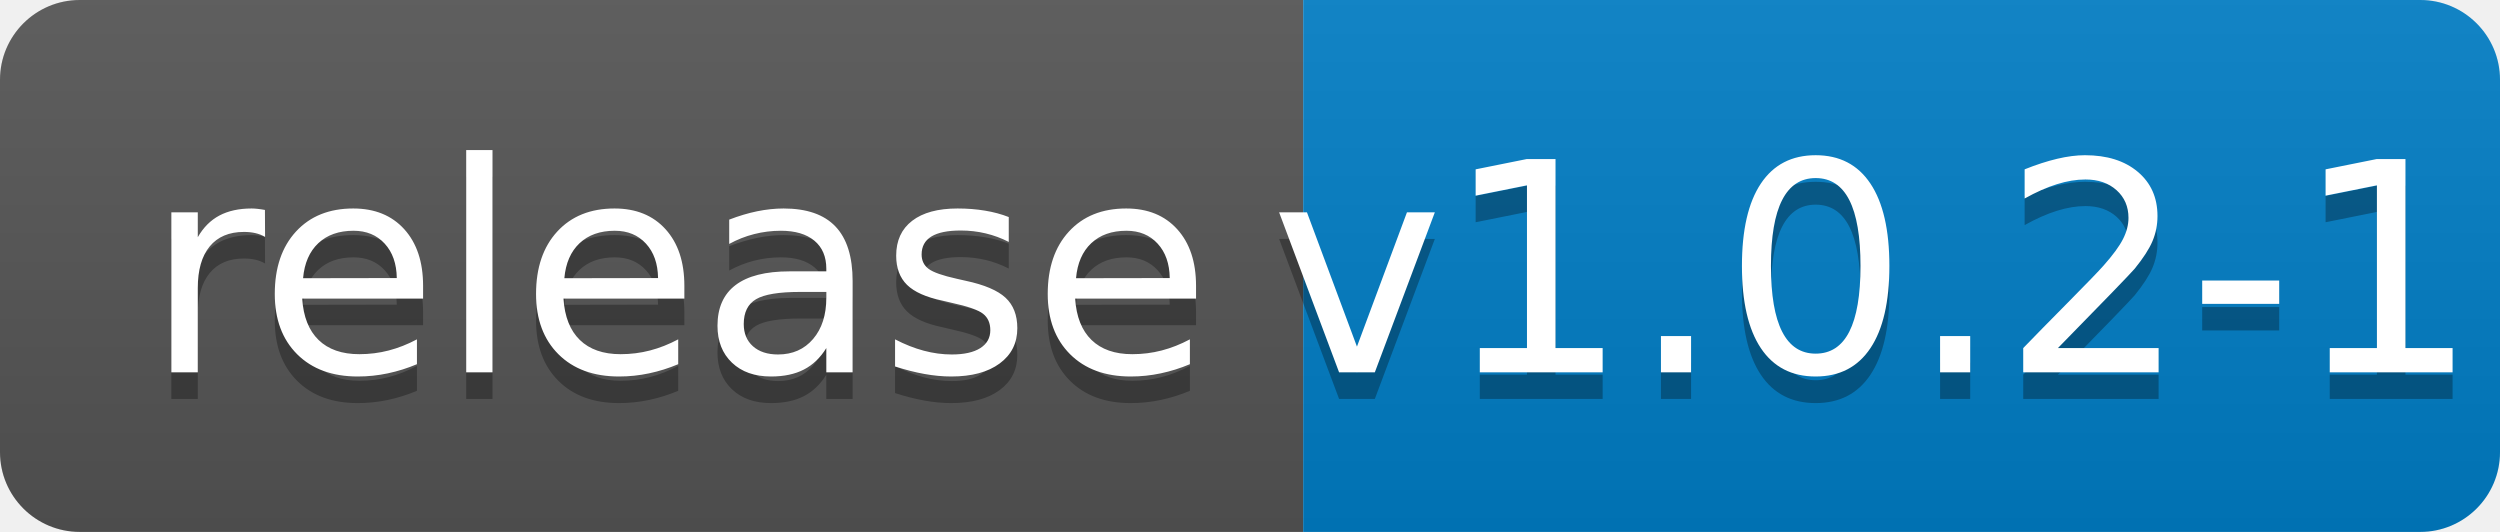
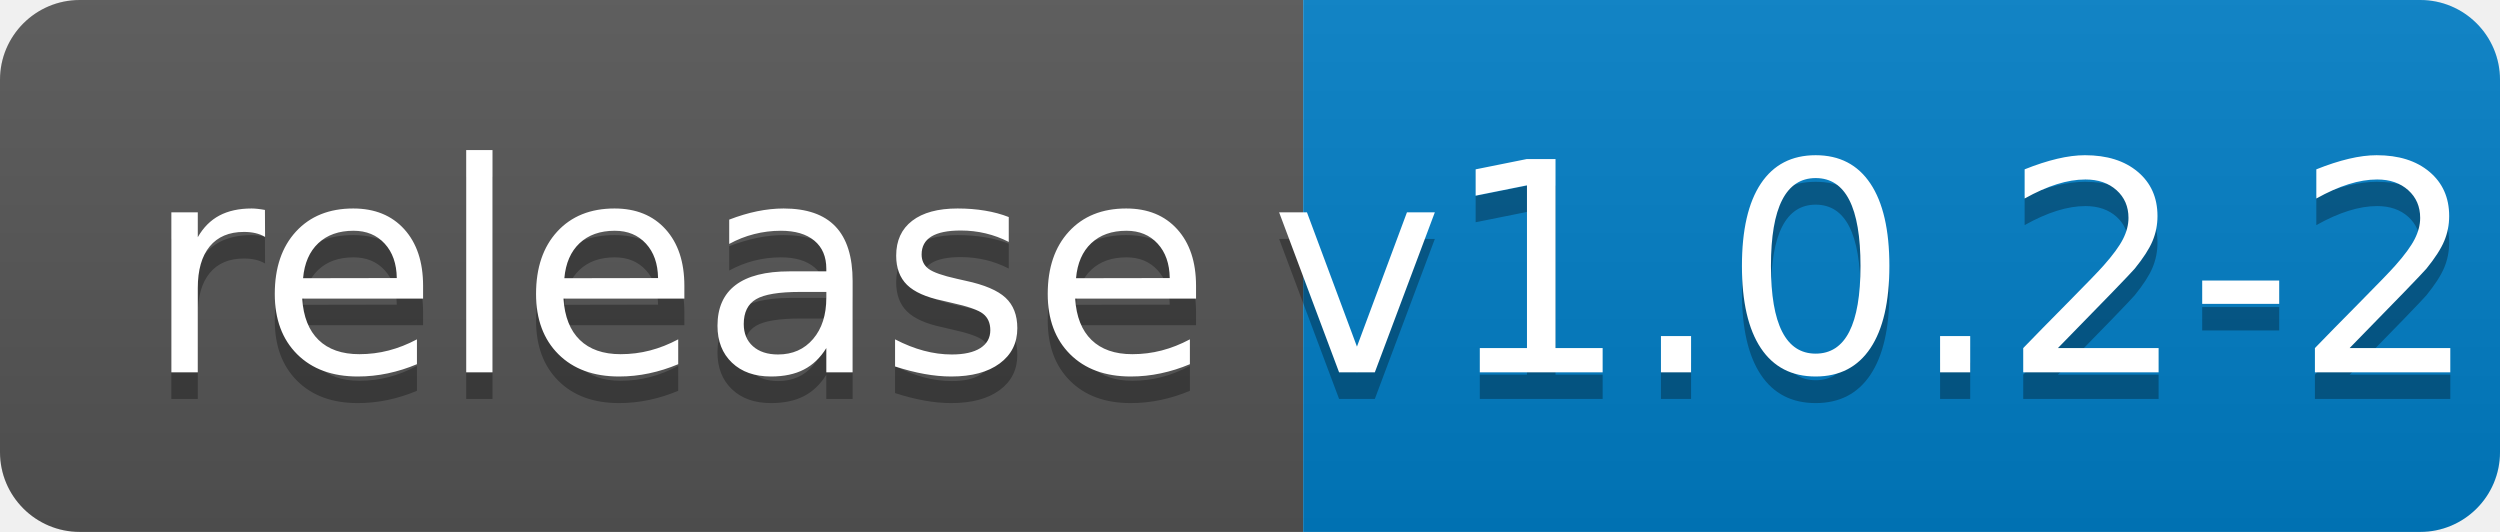
<svg xmlns="http://www.w3.org/2000/svg" width="94" height="20">
  <linearGradient id="b" x2="0" y2="100%">
    <stop offset="0" stop-color="#bbb" stop-opacity=".1" />
    <stop offset="1" stop-opacity=".1" />
  </linearGradient>
  <clipPath id="a">
    <rect width="94" height="20" rx="3" fill="#fff" />
  </clipPath>
  <g clip-path="url(#a)">
    <path fill="#555" d="M0 0h49v20H0z" />
    <path fill="#007ec6" d="M49 0h45v20H49z" />
    <path fill="url(#b)" d="M0 0h94v20H0z" />
  </g>
  <g fill="#fff" text-anchor="middle" font-family="DejaVu Sans,Verdana,Geneva,sans-serif" font-size="110">
    <text x="255" y="150" fill="#010101" fill-opacity=".3" transform="scale(.1)" textLength="390">release</text>
    <text x="255" y="140" transform="scale(.1)" textLength="390">release</text>
-     <text x="705" y="150" fill="#010101" fill-opacity=".3" transform="scale(.1)" textLength="350">v1.0.2-1</text>
-     <text x="705" y="140" transform="scale(.1)" textLength="350">v1.0.2-1</text>
+     <text x="705" y="150" fill="#010101" fill-opacity=".3" transform="scale(.1)" textLength="350">v1.0.2-2</text>
+     <text x="705" y="140" transform="scale(.1)" textLength="350">v1.0.2-2</text>
  </g>
</svg>
